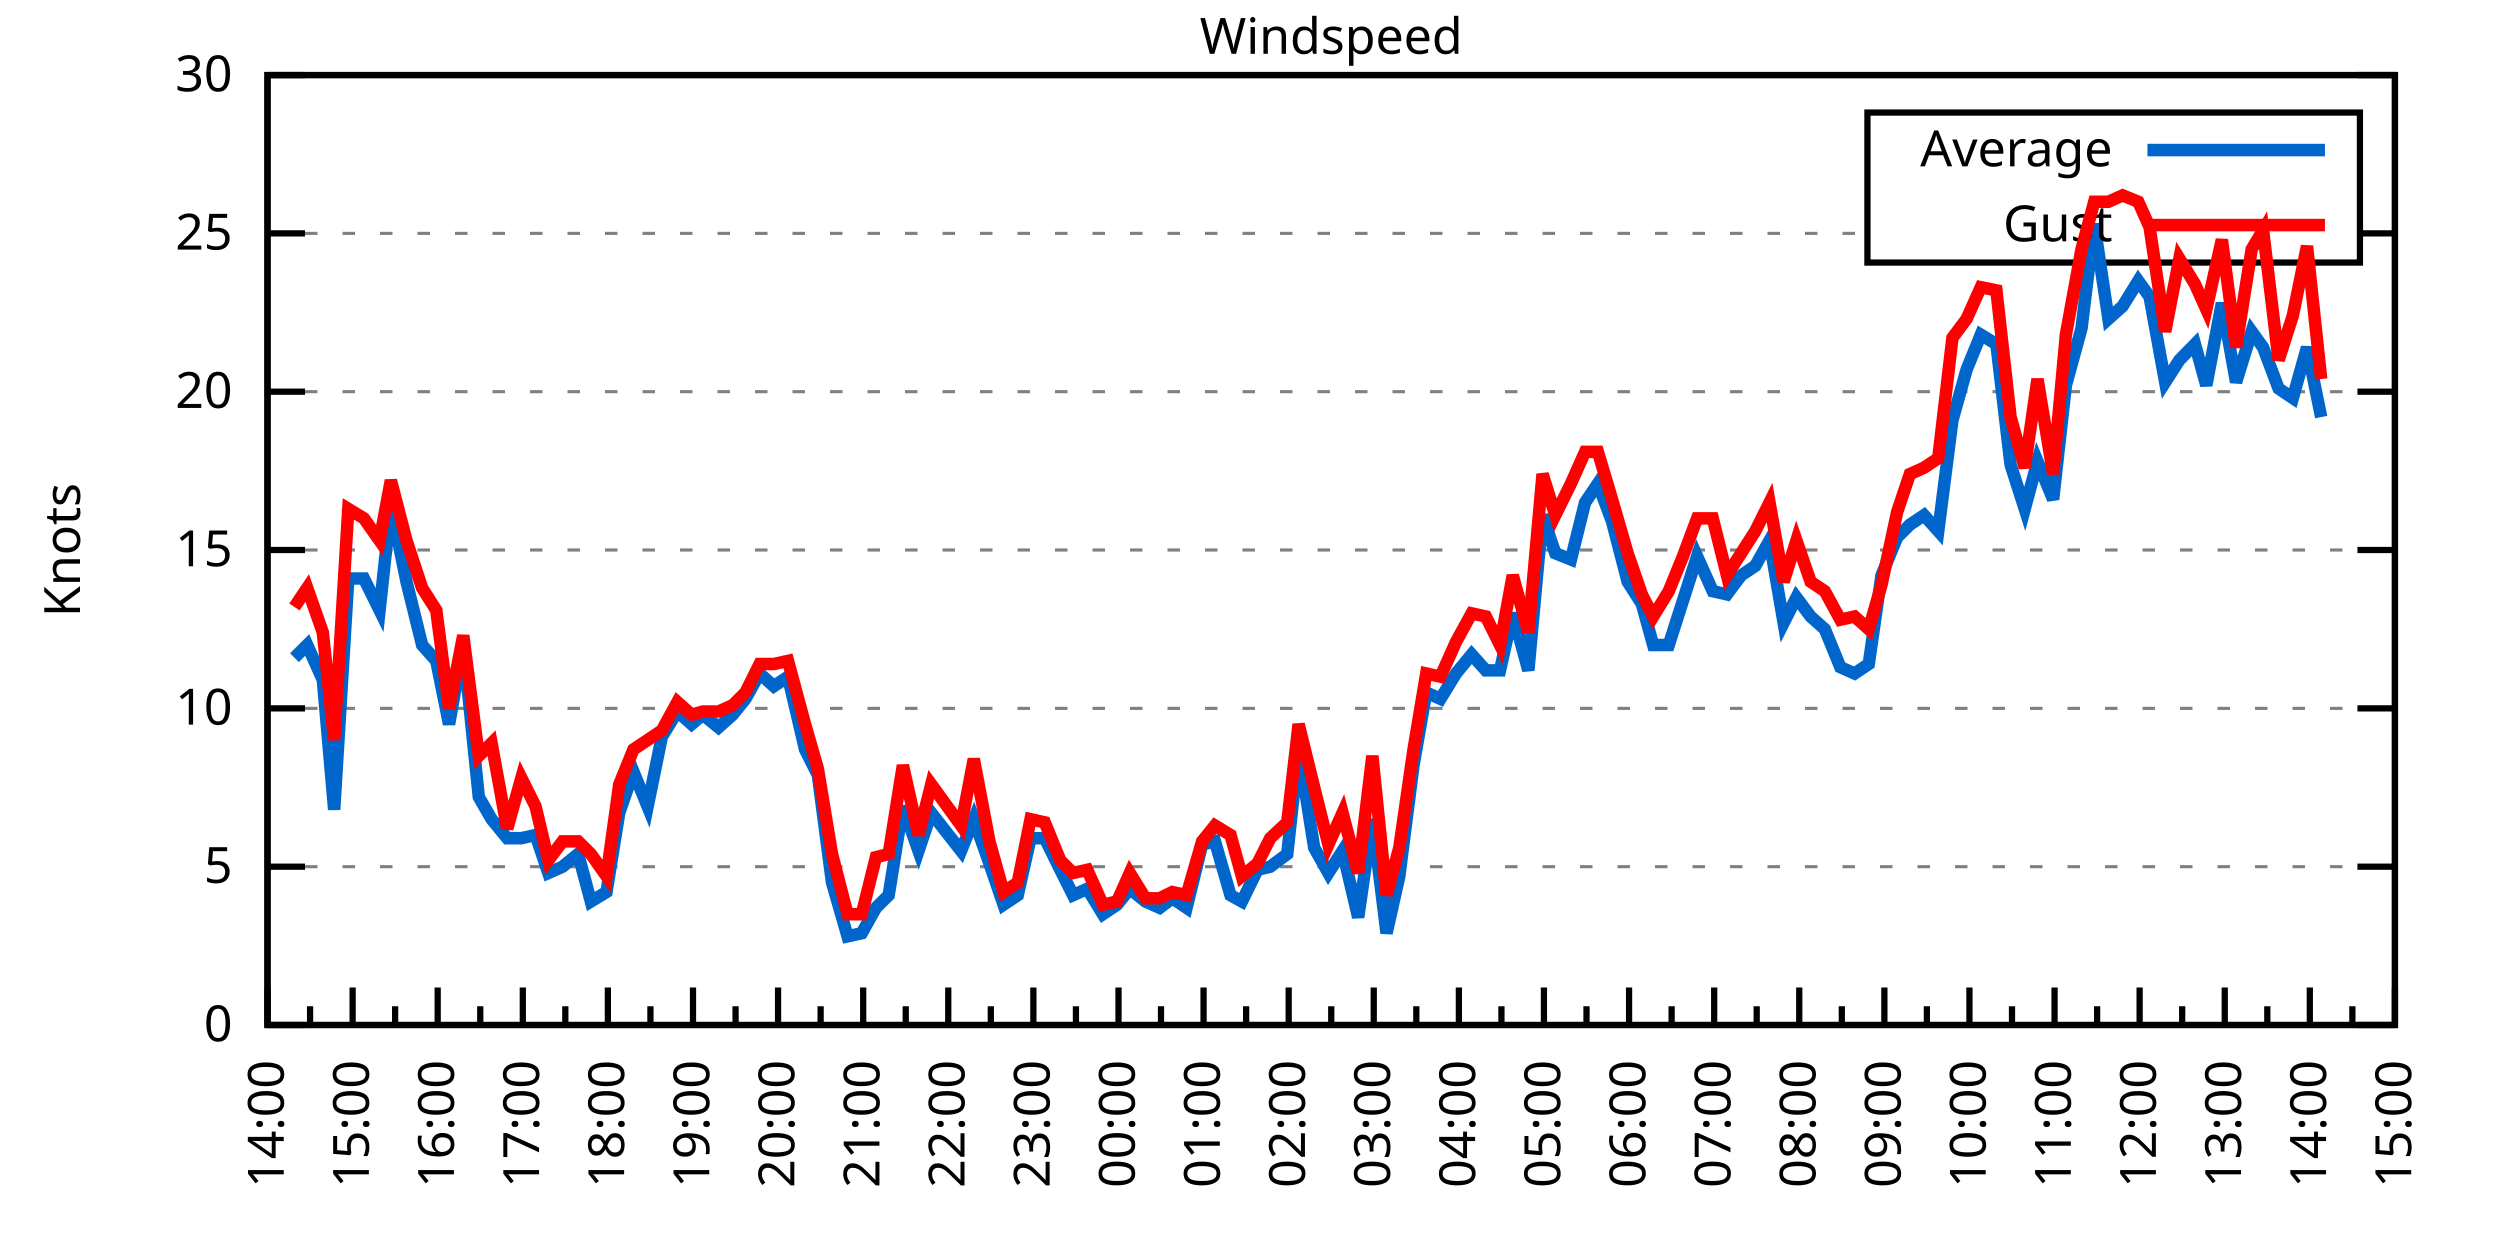
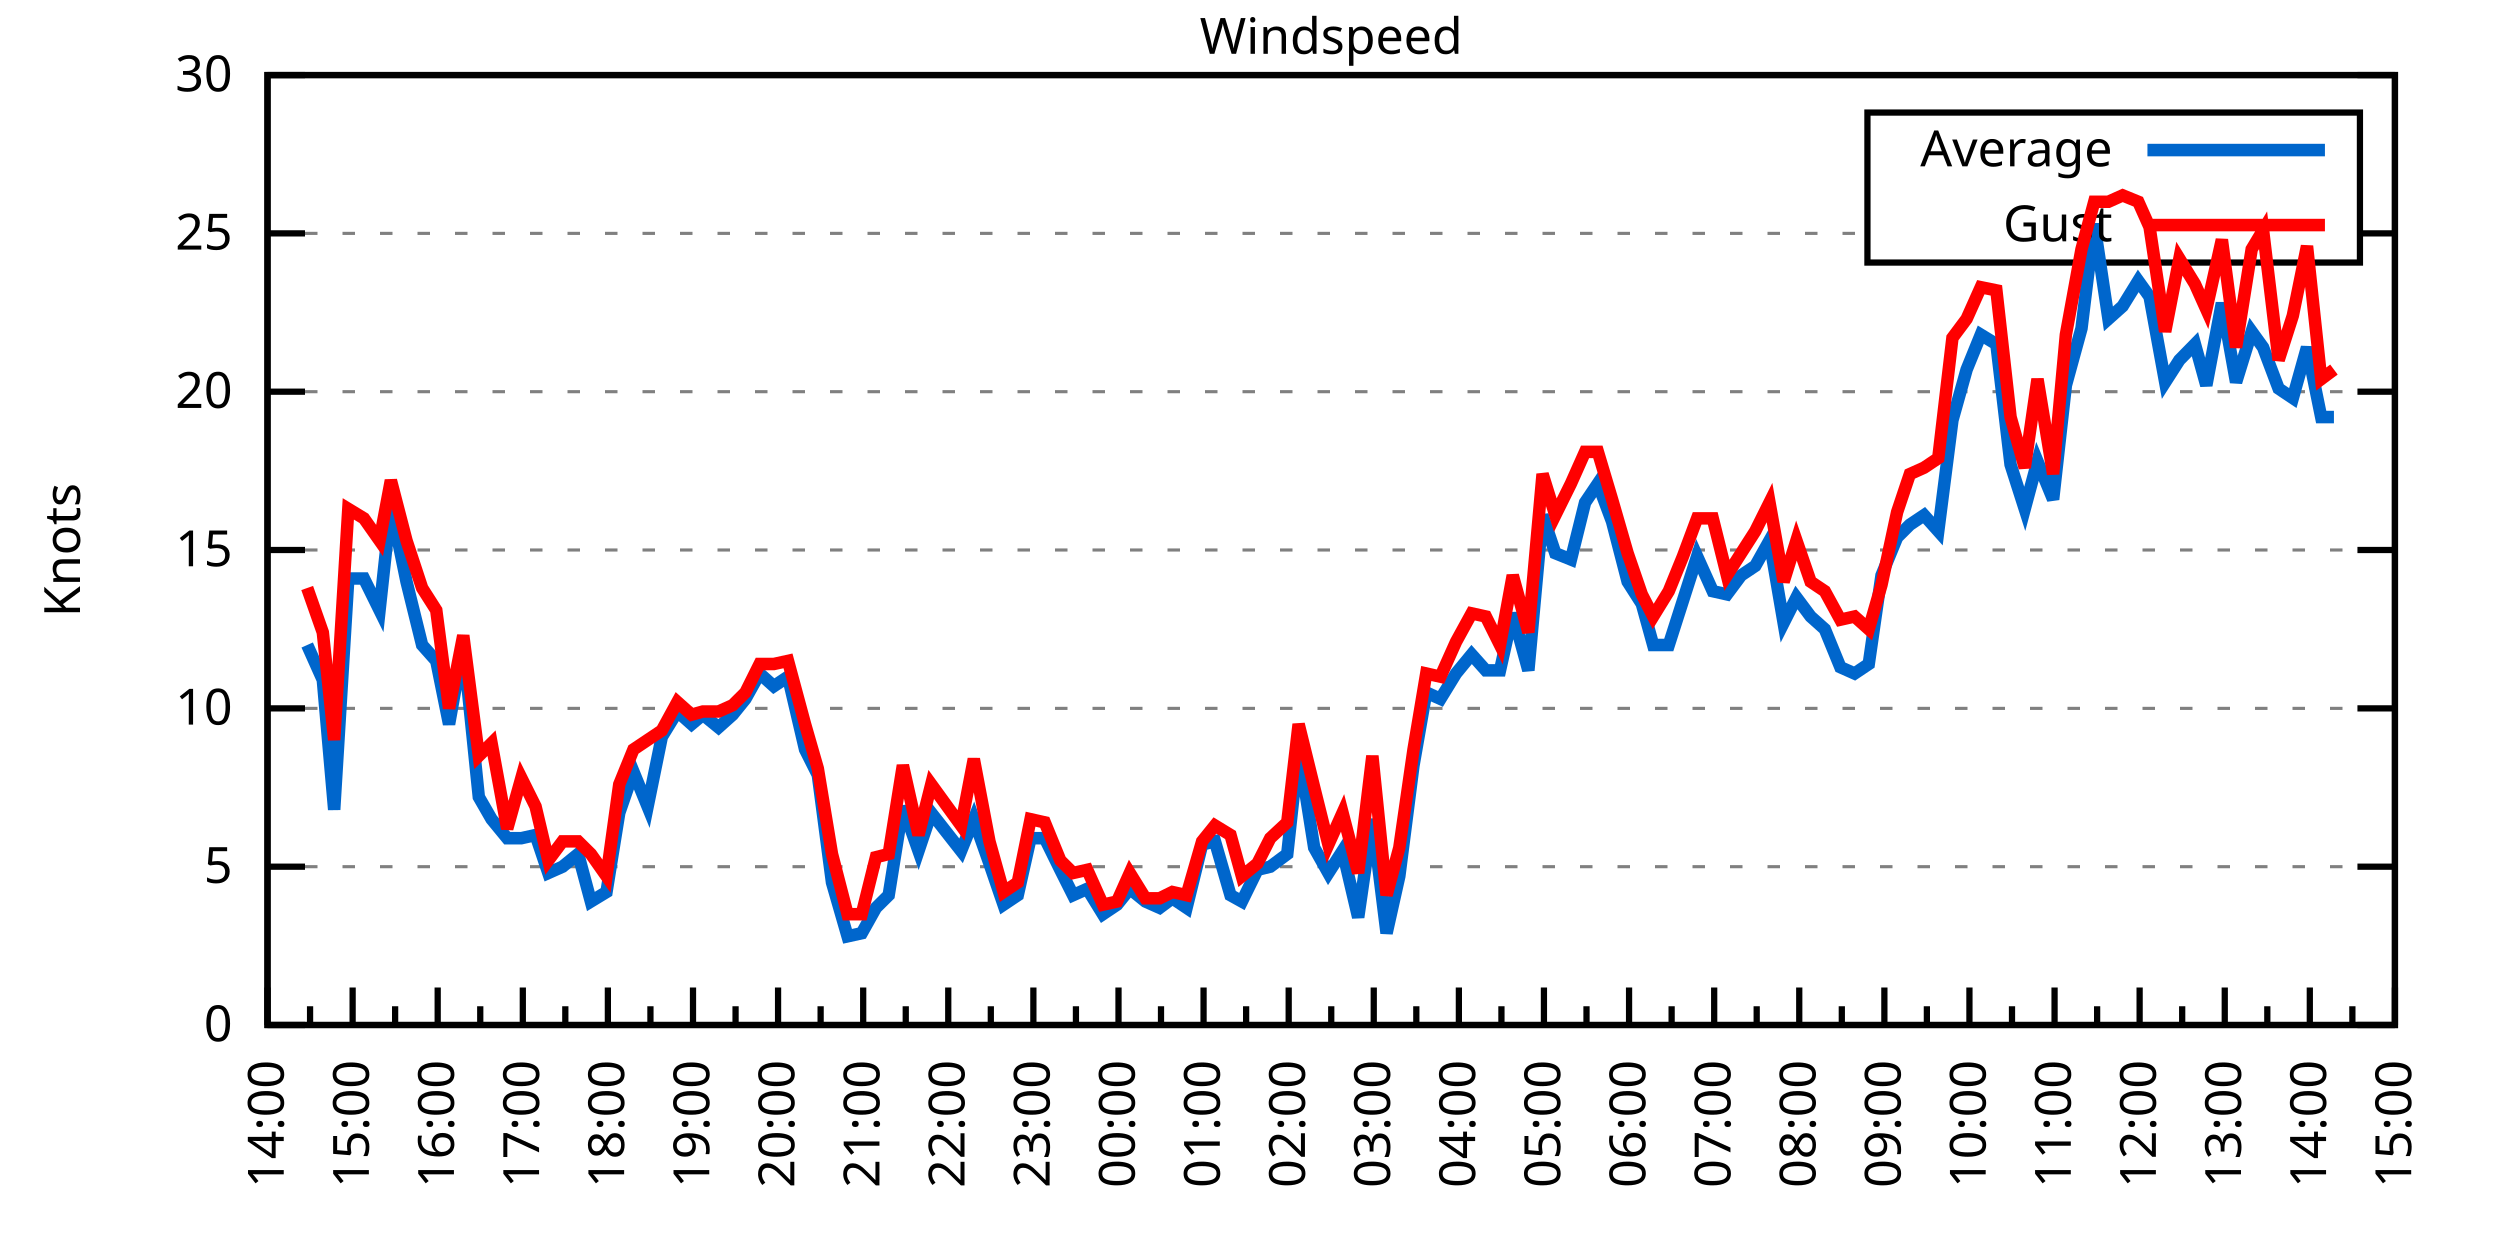
<svg xmlns="http://www.w3.org/2000/svg" xmlns:xlink="http://www.w3.org/1999/xlink" width="400" height="200" viewBox="0 0 400 200">
  <g id="gnuplot_canvas">
    <rect x="0" y="0" width="400" height="200" fill="none" />
    <defs>
      <circle id="gpDot" r="0.5" stroke-width="0.5" stroke="currentColor" />
      <path id="gpPt0" stroke-width="0.333" stroke="currentColor" d="M-1,0 h2 M0,-1 v2" />
      <path id="gpPt1" stroke-width="0.333" stroke="currentColor" d="M-1,-1 L1,1 M1,-1 L-1,1" />
      <path id="gpPt2" stroke-width="0.333" stroke="currentColor" d="M-1,0 L1,0 M0,-1 L0,1 M-1,-1 L1,1 M-1,1 L1,-1" />
      <rect id="gpPt3" stroke-width="0.333" stroke="currentColor" x="-1" y="-1" width="2" height="2" />
      <rect id="gpPt4" stroke-width="0.333" stroke="currentColor" fill="currentColor" x="-1" y="-1" width="2" height="2" />
      <circle id="gpPt5" stroke-width="0.333" stroke="currentColor" cx="0" cy="0" r="1" />
      <use xlink:href="#gpPt5" id="gpPt6" fill="currentColor" stroke="none" />
      <path id="gpPt7" stroke-width="0.333" stroke="currentColor" d="M0,-1.33 L-1.33,0.67 L1.33,0.67 z" />
      <use xlink:href="#gpPt7" id="gpPt8" fill="currentColor" stroke="none" />
      <use xlink:href="#gpPt7" id="gpPt9" stroke="currentColor" transform="rotate(180)" />
      <use xlink:href="#gpPt9" id="gpPt10" fill="currentColor" stroke="none" />
      <use xlink:href="#gpPt3" id="gpPt11" stroke="currentColor" transform="rotate(45)" />
      <use xlink:href="#gpPt11" id="gpPt12" fill="currentColor" stroke="none" />
      <path id="gpPt13" stroke-width="0.333" stroke="currentColor" d="M0,1.330 L1.265,0.411 L0.782,-1.067 L-0.782,-1.076 L-1.265,0.411 z" />
      <use xlink:href="#gpPt13" id="gpPt14" fill="currentColor" stroke="none" />
      <filter id="textbox" filterUnits="objectBoundingBox" x="0" y="0" height="1" width="1">
        <feFlood flood-color="white" flood-opacity="1" result="bgnd" />
        <feComposite in="SourceGraphic" in2="bgnd" operator="atop" />
      </filter>
      <filter id="greybox" filterUnits="objectBoundingBox" x="0" y="0" height="1" width="1">
        <feFlood flood-color="lightgrey" flood-opacity="1" result="grey" />
        <feComposite in="SourceGraphic" in2="grey" operator="atop" />
      </filter>
    </defs>
    <g fill="none" color="white" stroke="currentColor" stroke-width="1.00" stroke-linecap="butt" stroke-linejoin="miter">
</g>
    <g fill="none" color="black" stroke="currentColor" stroke-width="1.00" stroke-linecap="butt" stroke-linejoin="miter">
      <g stroke="none" shape-rendering="crispEdges">
        <polygon fill="rgb(255, 255, 255)" points="42.80,164.00 383.18,164.00 383.18,12.02 42.80,12.02 " />
      </g>
    </g>
    <g fill="none" color="black" stroke="currentColor" stroke-width="1.00" stroke-linecap="butt" stroke-linejoin="miter">
</g>
    <g fill="none" color="black" stroke="black" stroke-width="0.50" stroke-linecap="butt" stroke-linejoin="miter">
</g>
    <g fill="none" color="gray" stroke="currentColor" stroke-width="0.50" stroke-linecap="butt" stroke-linejoin="miter">
      <path stroke="gray" stroke-dasharray="2,4" class="gridline" d="M42.80,164.00 L383.19,164.00  " />
    </g>
    <g fill="none" color="gray" stroke="gray" stroke-width="1.00" stroke-linecap="butt" stroke-linejoin="miter">
</g>
    <g fill="none" color="black" stroke="currentColor" stroke-width="1.00" stroke-linecap="butt" stroke-linejoin="miter">
      <path stroke="black" d="M42.80,164.00 L48.80,164.00 M383.19,164.00 L377.19,164.00  " />
      <g transform="translate(37.20,166.60)" stroke="none" fill="black" font-family="Sans" font-size="8.00" text-anchor="end">
        <text>
          <tspan font-family="Sans"> 0</tspan>
        </text>
      </g>
    </g>
    <g fill="none" color="black" stroke="currentColor" stroke-width="1.00" stroke-linecap="butt" stroke-linejoin="miter">
</g>
    <g fill="none" color="black" stroke="black" stroke-width="0.50" stroke-linecap="butt" stroke-linejoin="miter">
</g>
    <g fill="none" color="gray" stroke="currentColor" stroke-width="0.50" stroke-linecap="butt" stroke-linejoin="miter">
      <path stroke="gray" stroke-dasharray="2,4" class="gridline" d="M42.80,138.67 L383.19,138.67  " />
    </g>
    <g fill="none" color="gray" stroke="gray" stroke-width="1.00" stroke-linecap="butt" stroke-linejoin="miter">
</g>
    <g fill="none" color="black" stroke="currentColor" stroke-width="1.00" stroke-linecap="butt" stroke-linejoin="miter">
      <path stroke="black" d="M42.80,138.67 L48.80,138.67 M383.19,138.67 L377.19,138.67  " />
      <g transform="translate(37.20,141.27)" stroke="none" fill="black" font-family="Sans" font-size="8.00" text-anchor="end">
        <text>
          <tspan font-family="Sans"> 5</tspan>
        </text>
      </g>
    </g>
    <g fill="none" color="black" stroke="currentColor" stroke-width="1.00" stroke-linecap="butt" stroke-linejoin="miter">
</g>
    <g fill="none" color="black" stroke="black" stroke-width="0.50" stroke-linecap="butt" stroke-linejoin="miter">
</g>
    <g fill="none" color="gray" stroke="currentColor" stroke-width="0.50" stroke-linecap="butt" stroke-linejoin="miter">
      <path stroke="gray" stroke-dasharray="2,4" class="gridline" d="M42.80,113.34 L383.19,113.34  " />
    </g>
    <g fill="none" color="gray" stroke="gray" stroke-width="1.00" stroke-linecap="butt" stroke-linejoin="miter">
</g>
    <g fill="none" color="black" stroke="currentColor" stroke-width="1.00" stroke-linecap="butt" stroke-linejoin="miter">
      <path stroke="black" d="M42.80,113.34 L48.80,113.34 M383.19,113.34 L377.19,113.34  " />
      <g transform="translate(37.20,115.94)" stroke="none" fill="black" font-family="Sans" font-size="8.00" text-anchor="end">
        <text>
          <tspan font-family="Sans"> 10</tspan>
        </text>
      </g>
    </g>
    <g fill="none" color="black" stroke="currentColor" stroke-width="1.00" stroke-linecap="butt" stroke-linejoin="miter">
</g>
    <g fill="none" color="black" stroke="black" stroke-width="0.50" stroke-linecap="butt" stroke-linejoin="miter">
</g>
    <g fill="none" color="gray" stroke="currentColor" stroke-width="0.50" stroke-linecap="butt" stroke-linejoin="miter">
      <path stroke="gray" stroke-dasharray="2,4" class="gridline" d="M42.80,88.00 L383.19,88.00  " />
    </g>
    <g fill="none" color="gray" stroke="gray" stroke-width="1.00" stroke-linecap="butt" stroke-linejoin="miter">
</g>
    <g fill="none" color="black" stroke="currentColor" stroke-width="1.00" stroke-linecap="butt" stroke-linejoin="miter">
      <path stroke="black" d="M42.80,88.00 L48.80,88.00 M383.19,88.00 L377.19,88.00  " />
      <g transform="translate(37.20,90.60)" stroke="none" fill="black" font-family="Sans" font-size="8.00" text-anchor="end">
        <text>
          <tspan font-family="Sans"> 15</tspan>
        </text>
      </g>
    </g>
    <g fill="none" color="black" stroke="currentColor" stroke-width="1.00" stroke-linecap="butt" stroke-linejoin="miter">
</g>
    <g fill="none" color="black" stroke="black" stroke-width="0.50" stroke-linecap="butt" stroke-linejoin="miter">
</g>
    <g fill="none" color="gray" stroke="currentColor" stroke-width="0.50" stroke-linecap="butt" stroke-linejoin="miter">
      <path stroke="gray" stroke-dasharray="2,4" class="gridline" d="M42.80,62.67 L383.19,62.67  " />
    </g>
    <g fill="none" color="gray" stroke="gray" stroke-width="1.00" stroke-linecap="butt" stroke-linejoin="miter">
</g>
    <g fill="none" color="black" stroke="currentColor" stroke-width="1.00" stroke-linecap="butt" stroke-linejoin="miter">
      <path stroke="black" d="M42.80,62.67 L48.80,62.67 M383.19,62.67 L377.19,62.67  " />
      <g transform="translate(37.20,65.27)" stroke="none" fill="black" font-family="Sans" font-size="8.00" text-anchor="end">
        <text>
          <tspan font-family="Sans"> 20</tspan>
        </text>
      </g>
    </g>
    <g fill="none" color="black" stroke="currentColor" stroke-width="1.00" stroke-linecap="butt" stroke-linejoin="miter">
</g>
    <g fill="none" color="black" stroke="black" stroke-width="0.50" stroke-linecap="butt" stroke-linejoin="miter">
</g>
    <g fill="none" color="gray" stroke="currentColor" stroke-width="0.50" stroke-linecap="butt" stroke-linejoin="miter">
      <path stroke="gray" stroke-dasharray="2,4" class="gridline" d="M42.80,37.34 L298.79,37.34 M377.59,37.34 L383.19,37.34  " />
    </g>
    <g fill="none" color="gray" stroke="gray" stroke-width="1.00" stroke-linecap="butt" stroke-linejoin="miter">
</g>
    <g fill="none" color="black" stroke="currentColor" stroke-width="1.00" stroke-linecap="butt" stroke-linejoin="miter">
      <path stroke="black" d="M42.80,37.34 L48.80,37.34 M383.19,37.34 L377.19,37.34  " />
      <g transform="translate(37.20,39.94)" stroke="none" fill="black" font-family="Sans" font-size="8.00" text-anchor="end">
        <text>
          <tspan font-family="Sans"> 25</tspan>
        </text>
      </g>
    </g>
    <g fill="none" color="black" stroke="currentColor" stroke-width="1.00" stroke-linecap="butt" stroke-linejoin="miter">
</g>
    <g fill="none" color="black" stroke="black" stroke-width="0.50" stroke-linecap="butt" stroke-linejoin="miter">
</g>
    <g fill="none" color="gray" stroke="currentColor" stroke-width="0.50" stroke-linecap="butt" stroke-linejoin="miter">
      <path stroke="gray" stroke-dasharray="2,4" class="gridline" d="M42.80,12.01 L383.19,12.01  " />
    </g>
    <g fill="none" color="gray" stroke="gray" stroke-width="1.00" stroke-linecap="butt" stroke-linejoin="miter">
</g>
    <g fill="none" color="black" stroke="currentColor" stroke-width="1.00" stroke-linecap="butt" stroke-linejoin="miter">
      <path stroke="black" d="M42.80,12.01 L48.80,12.01 M383.19,12.01 L377.19,12.01  " />
      <g transform="translate(37.20,14.61)" stroke="none" fill="black" font-family="Sans" font-size="8.00" text-anchor="end">
        <text>
          <tspan font-family="Sans"> 30</tspan>
        </text>
      </g>
    </g>
    <g fill="none" color="black" stroke="currentColor" stroke-width="1.00" stroke-linecap="butt" stroke-linejoin="miter">
      <path stroke="black" d="M42.80,164.00 L42.80,158.00  " />
      <g transform="translate(45.40,169.60) rotate(270)" stroke="none" fill="black" font-family="Sans" font-size="8.00" text-anchor="end">
        <text>
          <tspan font-family="Sans">14:00</tspan>
        </text>
      </g>
    </g>
    <g fill="none" color="black" stroke="currentColor" stroke-width="1.00" stroke-linecap="butt" stroke-linejoin="miter">
      <path stroke="black" d="M49.61,164.00 L49.61,161.00 M56.42,164.00 L56.42,158.00  " />
      <g transform="translate(59.02,169.60) rotate(270)" stroke="none" fill="black" font-family="Sans" font-size="8.00" text-anchor="end">
        <text>
          <tspan font-family="Sans">15:00</tspan>
        </text>
      </g>
    </g>
    <g fill="none" color="black" stroke="currentColor" stroke-width="1.00" stroke-linecap="butt" stroke-linejoin="miter">
      <path stroke="black" d="M63.22,164.00 L63.22,161.00 M70.03,164.00 L70.03,158.00  " />
      <g transform="translate(72.63,169.60) rotate(270)" stroke="none" fill="black" font-family="Sans" font-size="8.00" text-anchor="end">
        <text>
          <tspan font-family="Sans">16:00</tspan>
        </text>
      </g>
    </g>
    <g fill="none" color="black" stroke="currentColor" stroke-width="1.00" stroke-linecap="butt" stroke-linejoin="miter">
      <path stroke="black" d="M76.84,164.00 L76.84,161.00 M83.65,164.00 L83.65,158.00  " />
      <g transform="translate(86.25,169.60) rotate(270)" stroke="none" fill="black" font-family="Sans" font-size="8.00" text-anchor="end">
        <text>
          <tspan font-family="Sans">17:00</tspan>
        </text>
      </g>
    </g>
    <g fill="none" color="black" stroke="currentColor" stroke-width="1.00" stroke-linecap="butt" stroke-linejoin="miter">
      <path stroke="black" d="M90.45,164.00 L90.45,161.00 M97.26,164.00 L97.26,158.00  " />
      <g transform="translate(99.86,169.60) rotate(270)" stroke="none" fill="black" font-family="Sans" font-size="8.00" text-anchor="end">
        <text>
          <tspan font-family="Sans">18:00</tspan>
        </text>
      </g>
    </g>
    <g fill="none" color="black" stroke="currentColor" stroke-width="1.00" stroke-linecap="butt" stroke-linejoin="miter">
      <path stroke="black" d="M104.07,164.00 L104.07,161.00 M110.88,164.00 L110.88,158.00  " />
      <g transform="translate(113.48,169.60) rotate(270)" stroke="none" fill="black" font-family="Sans" font-size="8.00" text-anchor="end">
        <text>
          <tspan font-family="Sans">19:00</tspan>
        </text>
      </g>
    </g>
    <g fill="none" color="black" stroke="currentColor" stroke-width="1.00" stroke-linecap="butt" stroke-linejoin="miter">
      <path stroke="black" d="M117.69,164.00 L117.69,161.00 M124.49,164.00 L124.49,158.00  " />
      <g transform="translate(127.09,169.60) rotate(270)" stroke="none" fill="black" font-family="Sans" font-size="8.00" text-anchor="end">
        <text>
          <tspan font-family="Sans">20:00</tspan>
        </text>
      </g>
    </g>
    <g fill="none" color="black" stroke="currentColor" stroke-width="1.00" stroke-linecap="butt" stroke-linejoin="miter">
      <path stroke="black" d="M131.30,164.00 L131.30,161.00 M138.11,164.00 L138.11,158.00  " />
      <g transform="translate(140.71,169.60) rotate(270)" stroke="none" fill="black" font-family="Sans" font-size="8.00" text-anchor="end">
        <text>
          <tspan font-family="Sans">21:00</tspan>
        </text>
      </g>
    </g>
    <g fill="none" color="black" stroke="currentColor" stroke-width="1.00" stroke-linecap="butt" stroke-linejoin="miter">
      <path stroke="black" d="M144.92,164.00 L144.92,161.00 M151.72,164.00 L151.72,158.00  " />
      <g transform="translate(154.32,169.60) rotate(270)" stroke="none" fill="black" font-family="Sans" font-size="8.00" text-anchor="end">
        <text>
          <tspan font-family="Sans">22:00</tspan>
        </text>
      </g>
    </g>
    <g fill="none" color="black" stroke="currentColor" stroke-width="1.00" stroke-linecap="butt" stroke-linejoin="miter">
      <path stroke="black" d="M158.53,164.00 L158.53,161.00 M165.34,164.00 L165.34,158.00  " />
      <g transform="translate(167.94,169.60) rotate(270)" stroke="none" fill="black" font-family="Sans" font-size="8.00" text-anchor="end">
        <text>
          <tspan font-family="Sans">23:00</tspan>
        </text>
      </g>
    </g>
    <g fill="none" color="black" stroke="currentColor" stroke-width="1.00" stroke-linecap="butt" stroke-linejoin="miter">
      <path stroke="black" d="M172.15,164.00 L172.15,161.00 M178.96,164.00 L178.96,158.00  " />
      <g transform="translate(181.56,169.60) rotate(270)" stroke="none" fill="black" font-family="Sans" font-size="8.00" text-anchor="end">
        <text>
          <tspan font-family="Sans">00:00</tspan>
        </text>
      </g>
    </g>
    <g fill="none" color="black" stroke="currentColor" stroke-width="1.00" stroke-linecap="butt" stroke-linejoin="miter">
      <path stroke="black" d="M185.76,164.00 L185.76,161.00 M192.57,164.00 L192.57,158.00  " />
      <g transform="translate(195.17,169.60) rotate(270)" stroke="none" fill="black" font-family="Sans" font-size="8.00" text-anchor="end">
        <text>
          <tspan font-family="Sans">01:00</tspan>
        </text>
      </g>
    </g>
    <g fill="none" color="black" stroke="currentColor" stroke-width="1.00" stroke-linecap="butt" stroke-linejoin="miter">
      <path stroke="black" d="M199.38,164.00 L199.38,161.00 M206.19,164.00 L206.19,158.00  " />
      <g transform="translate(208.79,169.60) rotate(270)" stroke="none" fill="black" font-family="Sans" font-size="8.00" text-anchor="end">
        <text>
          <tspan font-family="Sans">02:00</tspan>
        </text>
      </g>
    </g>
    <g fill="none" color="black" stroke="currentColor" stroke-width="1.00" stroke-linecap="butt" stroke-linejoin="miter">
      <path stroke="black" d="M213.00,164.00 L213.00,161.00 M219.80,164.00 L219.80,158.00  " />
      <g transform="translate(222.40,169.60) rotate(270)" stroke="none" fill="black" font-family="Sans" font-size="8.00" text-anchor="end">
        <text>
          <tspan font-family="Sans">03:00</tspan>
        </text>
      </g>
    </g>
    <g fill="none" color="black" stroke="currentColor" stroke-width="1.00" stroke-linecap="butt" stroke-linejoin="miter">
      <path stroke="black" d="M226.61,164.00 L226.61,161.00 M233.42,164.00 L233.42,158.00  " />
      <g transform="translate(236.02,169.60) rotate(270)" stroke="none" fill="black" font-family="Sans" font-size="8.00" text-anchor="end">
        <text>
          <tspan font-family="Sans">04:00</tspan>
        </text>
      </g>
    </g>
    <g fill="none" color="black" stroke="currentColor" stroke-width="1.00" stroke-linecap="butt" stroke-linejoin="miter">
      <path stroke="black" d="M240.23,164.00 L240.23,161.00 M247.03,164.00 L247.03,158.00  " />
      <g transform="translate(249.63,169.60) rotate(270)" stroke="none" fill="black" font-family="Sans" font-size="8.00" text-anchor="end">
        <text>
          <tspan font-family="Sans">05:00</tspan>
        </text>
      </g>
    </g>
    <g fill="none" color="black" stroke="currentColor" stroke-width="1.00" stroke-linecap="butt" stroke-linejoin="miter">
      <path stroke="black" d="M253.84,164.00 L253.84,161.00 M260.65,164.00 L260.65,158.00  " />
      <g transform="translate(263.25,169.60) rotate(270)" stroke="none" fill="black" font-family="Sans" font-size="8.00" text-anchor="end">
        <text>
          <tspan font-family="Sans">06:00</tspan>
        </text>
      </g>
    </g>
    <g fill="none" color="black" stroke="currentColor" stroke-width="1.00" stroke-linecap="butt" stroke-linejoin="miter">
      <path stroke="black" d="M267.46,164.00 L267.46,161.00 M274.27,164.00 L274.27,158.00  " />
      <g transform="translate(276.87,169.60) rotate(270)" stroke="none" fill="black" font-family="Sans" font-size="8.00" text-anchor="end">
        <text>
          <tspan font-family="Sans">07:00</tspan>
        </text>
      </g>
    </g>
    <g fill="none" color="black" stroke="currentColor" stroke-width="1.00" stroke-linecap="butt" stroke-linejoin="miter">
      <path stroke="black" d="M281.07,164.00 L281.07,161.00 M287.88,164.00 L287.88,158.00  " />
      <g transform="translate(290.48,169.60) rotate(270)" stroke="none" fill="black" font-family="Sans" font-size="8.00" text-anchor="end">
        <text>
          <tspan font-family="Sans">08:00</tspan>
        </text>
      </g>
    </g>
    <g fill="none" color="black" stroke="currentColor" stroke-width="1.00" stroke-linecap="butt" stroke-linejoin="miter">
      <path stroke="black" d="M294.69,164.00 L294.69,161.00 M301.50,164.00 L301.50,158.00  " />
      <g transform="translate(304.10,169.60) rotate(270)" stroke="none" fill="black" font-family="Sans" font-size="8.00" text-anchor="end">
        <text>
          <tspan font-family="Sans">09:00</tspan>
        </text>
      </g>
    </g>
    <g fill="none" color="black" stroke="currentColor" stroke-width="1.00" stroke-linecap="butt" stroke-linejoin="miter">
      <path stroke="black" d="M308.30,164.00 L308.30,161.00 M315.11,164.00 L315.11,158.00  " />
      <g transform="translate(317.71,169.60) rotate(270)" stroke="none" fill="black" font-family="Sans" font-size="8.00" text-anchor="end">
        <text>
          <tspan font-family="Sans">10:00</tspan>
        </text>
      </g>
    </g>
    <g fill="none" color="black" stroke="currentColor" stroke-width="1.00" stroke-linecap="butt" stroke-linejoin="miter">
      <path stroke="black" d="M321.92,164.00 L321.92,161.00 M328.73,164.00 L328.73,158.00  " />
      <g transform="translate(331.33,169.60) rotate(270)" stroke="none" fill="black" font-family="Sans" font-size="8.00" text-anchor="end">
        <text>
          <tspan font-family="Sans">11:00</tspan>
        </text>
      </g>
    </g>
    <g fill="none" color="black" stroke="currentColor" stroke-width="1.00" stroke-linecap="butt" stroke-linejoin="miter">
      <path stroke="black" d="M335.54,164.00 L335.54,161.00 M342.34,164.00 L342.34,158.00  " />
      <g transform="translate(344.94,169.60) rotate(270)" stroke="none" fill="black" font-family="Sans" font-size="8.00" text-anchor="end">
        <text>
          <tspan font-family="Sans">12:00</tspan>
        </text>
      </g>
    </g>
    <g fill="none" color="black" stroke="currentColor" stroke-width="1.00" stroke-linecap="butt" stroke-linejoin="miter">
      <path stroke="black" d="M349.15,164.00 L349.15,161.00 M355.96,164.00 L355.96,158.00  " />
      <g transform="translate(358.56,169.60) rotate(270)" stroke="none" fill="black" font-family="Sans" font-size="8.00" text-anchor="end">
        <text>
          <tspan font-family="Sans">13:00</tspan>
        </text>
      </g>
    </g>
    <g fill="none" color="black" stroke="currentColor" stroke-width="1.00" stroke-linecap="butt" stroke-linejoin="miter">
      <path stroke="black" d="M362.77,164.00 L362.77,161.00 M369.57,164.00 L369.57,158.00  " />
      <g transform="translate(372.17,169.60) rotate(270)" stroke="none" fill="black" font-family="Sans" font-size="8.00" text-anchor="end">
        <text>
          <tspan font-family="Sans">14:00</tspan>
        </text>
      </g>
    </g>
    <g fill="none" color="black" stroke="currentColor" stroke-width="1.00" stroke-linecap="butt" stroke-linejoin="miter">
      <path stroke="black" d="M376.38,164.00 L376.38,161.00 M383.19,164.00 L383.19,158.00  " />
      <g transform="translate(385.79,169.60) rotate(270)" stroke="none" fill="black" font-family="Sans" font-size="8.00" text-anchor="end">
        <text>
          <tspan font-family="Sans">15:00</tspan>
        </text>
      </g>
    </g>
    <g fill="none" color="black" stroke="currentColor" stroke-width="1.00" stroke-linecap="butt" stroke-linejoin="miter">
</g>
    <g fill="none" color="black" stroke="currentColor" stroke-width="1.00" stroke-linecap="butt" stroke-linejoin="miter">
      <path stroke="black" d="M42.80,12.01 L42.80,164.00 L383.19,164.00 L383.19,12.01 L42.80,12.01 Z  " />
    </g>
    <g fill="none" color="black" stroke="currentColor" stroke-width="1.00" stroke-linecap="butt" stroke-linejoin="miter">
      <g transform="translate(12.80,88.01) rotate(270)" stroke="none" fill="black" font-family="Sans" font-size="8.00" text-anchor="middle">
        <text>
          <tspan font-family="Sans">Knots</tspan>
        </text>
      </g>
    </g>
    <g fill="none" color="black" stroke="currentColor" stroke-width="1.00" stroke-linecap="butt" stroke-linejoin="miter">
</g>
    <g fill="none" color="black" stroke="currentColor" stroke-width="1.00" stroke-linecap="butt" stroke-linejoin="miter">
      <path stroke="black" d="M298.79,42.01 L298.79,18.01 L377.59,18.01 L377.59,42.01 L298.79,42.01 Z  " />
    </g>
    <g id="Windspeed_plot_1">
      <g fill="none" color="white" stroke="black" stroke-width="2.00" stroke-linecap="butt" stroke-linejoin="miter">
</g>
      <g fill="none" color="black" stroke="currentColor" stroke-width="2.00" stroke-linecap="butt" stroke-linejoin="miter">
        <g transform="translate(337.99,26.61)" stroke="none" fill="black" font-family="Sans" font-size="8.00" text-anchor="end">
          <text>
            <tspan font-family="Sans">Average</tspan>
          </text>
        </g>
      </g>
      <g fill="none" color="black" stroke="currentColor" stroke-width="2.00" stroke-linecap="butt" stroke-linejoin="miter">
-         <path stroke="rgb(  0, 102, 204)" d="M343.59,24.01 L371.99,24.01 M47.11,105.23 L49.15,103.20 L51.65,108.78 L53.47,129.55 L55.73,92.56 L58.23,92.56   L60.73,97.63 L62.54,80.91 L65.04,93.07 L67.54,103.20 L69.80,105.74 L71.85,115.87 L74.12,103.20 L76.61,127.52   L78.65,131.07 L81.15,134.11 L83.42,134.11 L85.69,133.60 L87.73,139.68 L90.00,138.67 L92.50,136.64 L94.54,144.24   L97.04,142.72 L99.08,130.06 L101.35,123.47 L103.62,129.04 L105.89,117.90 L108.38,113.84 L110.65,115.87 L112.47,114.35   L114.96,116.38 L117.23,114.35 L119.27,111.82 L121.54,107.76 L123.81,109.79 L126.08,108.27 L128.81,119.92 L130.85,123.98   L133.12,141.20 L135.61,149.81 L137.88,149.31 L140.15,145.25 L142.19,143.23 L144.46,129.04 L146.96,136.14 L149.00,130.06   L153.77,136.14 L155.81,131.07 L158.31,138.16 L160.57,144.75 L162.84,143.23 L164.89,134.11 L167.16,134.11 L169.65,139.17   L171.69,143.23 L173.96,142.21 L176.46,146.27 L178.73,144.75 L180.77,142.21 L183.27,144.24 L185.54,145.25 L187.58,143.73   L189.85,145.25 L192.34,135.12 L194.39,134.62 L196.88,143.23 L198.70,144.24 L201.19,139.17 L203.24,138.67 L205.96,136.64   L207.78,119.92 L210.27,135.63 L212.54,139.68 L214.81,136.14 L217.31,146.77 L219.58,131.07 L221.85,149.31 L223.89,140.19   L226.16,122.46 L228.20,110.80 L230.47,111.82 L232.96,107.76 L235.46,104.72 L237.73,107.26 L240.00,107.26 L242.04,98.14   L244.54,107.26 L246.81,82.43 L248.85,88.51 L251.35,89.52 L253.61,80.41 L255.66,77.37 L257.93,83.45 L260.42,93.07   L262.69,96.62 L264.51,103.20 L267.00,103.20 L269.27,96.11 L271.54,89.02 L274.04,94.59 L276.31,95.10 L278.58,92.06   L280.85,90.54 L283.12,86.49 L285.38,99.66 L287.43,95.60 L289.70,98.64 L291.97,100.67 L294.46,106.75 L296.73,107.76   L299.00,106.24 L301.04,92.06 L303.54,85.98 L305.58,83.95 L307.85,82.43 L310.12,84.97 L312.39,67.23 L314.66,59.13   L316.93,53.55 L319.42,55.07 L321.69,74.33 L323.96,81.42 L326.00,73.82 L328.50,79.90 L330.54,61.66 L333.04,52.54   L335.08,35.82 L337.35,51.02 L339.62,48.99 L342.12,44.94 L343.93,47.47 L346.43,61.15 L348.70,57.61 L351.19,55.07   L353.01,61.66 L355.50,48.49 L357.77,61.15 L360.27,53.05 L362.09,55.58 L364.58,62.17 L366.85,63.69 L369.12,55.58   L371.39,66.73  " />
+         <path stroke="rgb(  0, 102, 204)" d="M343.59,24.01 L371.99,24.01 M49.15,103.20 L51.65,108.78 L53.47,129.55 L55.73,92.56 L58.23,92.56 L60.73,97.63   L62.54,80.91 L65.04,93.07 L67.54,103.20 L69.80,105.74 L71.85,115.87 L74.12,103.20 L76.61,127.52 L78.65,131.07   L81.15,134.11 L83.42,134.11 L85.69,133.60 L87.73,139.68 L90.00,138.67 L92.50,136.64 L94.54,144.24 L97.04,142.72   L99.08,130.06 L101.35,123.47 L103.62,129.04 L105.89,117.90 L108.38,113.84 L110.65,115.87 L112.47,114.35 L114.96,116.38   L117.23,114.35 L119.27,111.82 L121.54,107.76 L123.81,109.79 L126.08,108.27 L128.81,119.92 L130.85,123.98 L133.12,141.20   L135.61,149.81 L137.88,149.31 L140.15,145.25 L142.19,143.23 L144.46,129.04 L146.96,136.14 L149.00,130.06 L153.77,136.14   L155.81,131.07 L158.31,138.16 L160.57,144.75 L162.84,143.23 L164.89,134.11 L167.16,134.11 L169.65,139.17 L171.69,143.23   L173.96,142.21 L176.46,146.27 L178.73,144.75 L180.77,142.21 L183.27,144.24 L185.54,145.25 L187.58,143.73 L189.85,145.25   L192.34,135.12 L194.39,134.62 L196.88,143.23 L198.70,144.24 L201.19,139.17 L203.24,138.67 L205.96,136.64 L207.78,119.92   L210.27,135.63 L212.54,139.68 L214.81,136.14 L217.31,146.77 L219.58,131.07 L221.85,149.31 L223.89,140.19 L226.16,122.46   L228.20,110.80 L230.47,111.82 L232.96,107.76 L235.46,104.72 L237.73,107.26 L240.00,107.26 L242.04,98.14 L244.54,107.26   L246.81,82.43 L248.85,88.51 L251.35,89.52 L253.61,80.41 L255.66,77.37 L257.93,83.45 L260.42,93.07 L262.69,96.62   L264.51,103.20 L267.00,103.20 L269.27,96.11 L271.54,89.02 L274.04,94.59 L276.31,95.10 L278.58,92.06 L280.85,90.54   L283.12,86.49 L285.38,99.66 L287.43,95.60 L289.70,98.64 L291.97,100.67 L294.46,106.75 L296.73,107.76 L299.00,106.24   L301.04,92.06 L303.54,85.98 L305.58,83.95 L307.85,82.43 L310.12,84.97 L312.39,67.23 L314.66,59.13 L316.93,53.55   L319.42,55.07 L321.69,74.33 L323.96,81.42 L326.00,73.82 L328.50,79.90 L330.54,61.66 L333.04,52.54 L335.08,35.82   L337.35,51.02 L339.62,48.99 L342.12,44.94 L343.93,47.47 L346.43,61.15 L348.70,57.61 L351.19,55.07 L353.01,61.66   L355.50,48.49 L357.77,61.15 L360.27,53.05 L362.09,55.58 L364.58,62.17 L366.85,63.69 L369.12,55.58 L371.39,66.73   L373.43,66.73  " />
      </g>
    </g>
    <g id="Windspeed_plot_2">
      <g fill="none" color="black" stroke="currentColor" stroke-width="2.00" stroke-linecap="butt" stroke-linejoin="miter">
        <g transform="translate(337.99,38.61)" stroke="none" fill="black" font-family="Sans" font-size="8.00" text-anchor="end">
          <text>
            <tspan font-family="Sans">Gust</tspan>
          </text>
        </g>
      </g>
      <g fill="none" color="black" stroke="currentColor" stroke-width="2.00" stroke-linecap="butt" stroke-linejoin="miter">
-         <path stroke="rgb(255,   0,   0)" d="M343.59,36.01 L371.99,36.01 M47.11,97.12 L49.15,94.08 L51.65,101.18 L53.47,118.40 L55.73,81.42 L58.23,82.94   L60.73,86.49 L62.54,76.86 L65.04,86.49 L67.54,94.08 L69.80,97.63 L71.85,113.34 L74.12,101.68 L76.61,120.94   L78.65,118.91 L81.15,132.59 L83.42,124.48 L85.69,129.04 L87.73,137.66 L90.00,134.62 L92.50,134.62 L94.54,136.64   L97.04,140.19 L99.08,125.50 L101.35,119.92 L103.62,118.40 L105.89,116.88 L108.38,112.32 L110.65,114.35 L112.47,113.84   L114.96,113.84 L117.23,112.83 L119.27,110.80 L121.54,106.24 L123.81,106.24 L126.08,105.74 L128.81,115.87 L130.85,122.96   L133.12,136.64 L135.61,146.27 L137.88,146.27 L140.15,137.15 L142.19,136.64 L144.46,122.46 L146.96,133.60 L149.00,125.50   L153.77,132.08 L155.81,121.44 L158.31,134.62 L160.57,142.72 L162.84,141.20 L164.89,131.07 L167.16,131.58 L169.65,137.66   L171.69,139.68 L173.96,139.17 L176.46,144.75 L178.73,144.24 L180.77,139.68 L183.27,143.73 L185.54,143.73 L187.58,142.72   L189.85,143.23 L192.34,134.62 L194.39,132.08 L196.88,133.60 L198.70,140.19 L201.19,138.16 L203.24,134.11 L205.96,131.58   L207.78,115.87 L210.27,126.00 L212.54,135.12 L214.81,130.06 L217.31,139.68 L219.58,120.94 L221.85,143.23 L223.89,135.63   L226.16,119.92 L228.20,107.76 L230.47,108.27 L232.96,102.70 L235.46,98.14 L237.73,98.64 L240.00,103.20 L242.04,92.06   L244.54,101.18 L246.81,75.85 L248.85,82.43 L251.35,77.37 L253.61,72.30 L255.66,72.30 L257.93,79.90 L260.42,88.51   L262.69,95.10 L264.51,98.64 L267.00,94.59 L269.27,89.02 L271.54,82.94 L274.04,82.94 L276.31,92.06 L278.58,88.51   L280.85,84.97 L283.12,80.41 L285.38,93.07 L287.43,86.49 L289.70,93.07 L291.97,94.59 L294.46,99.15 L296.73,98.64   L299.00,100.67 L301.04,93.58 L303.54,81.93 L305.58,75.85 L307.85,74.83 L310.12,73.31 L312.39,54.06 L314.66,51.02   L316.93,45.95 L319.42,46.46 L321.69,66.73 L323.96,74.83 L326.00,60.65 L328.50,75.85 L330.54,53.55 L333.04,39.87   L335.08,32.28 L337.35,32.28 L339.62,31.26 L342.12,32.28 L343.93,36.33 L346.43,53.05 L348.70,41.39 L351.19,45.45   L353.01,49.50 L355.50,38.35 L357.77,55.58 L360.27,39.87 L362.09,36.84 L364.58,57.61 L366.85,50.51 L369.12,39.37   L371.39,60.65  " />
+         <path stroke="rgb(255,   0,   0)" d="M343.59,36.01 L371.99,36.01 M49.15,94.08 L51.65,101.18 L53.47,118.40 L55.73,81.42 L58.23,82.94 L60.73,86.49   L62.54,76.86 L65.04,86.49 L67.54,94.08 L69.80,97.63 L71.85,113.34 L74.12,101.68 L76.61,120.94 L78.65,118.91   L81.15,132.59 L83.42,124.48 L85.69,129.04 L87.73,137.66 L90.00,134.62 L92.50,134.62 L94.54,136.64 L97.04,140.19   L99.08,125.50 L101.35,119.92 L103.62,118.40 L105.89,116.88 L108.38,112.32 L110.65,114.35 L112.47,113.84 L114.96,113.84   L117.23,112.83 L119.27,110.80 L121.54,106.24 L123.81,106.24 L126.08,105.74 L128.81,115.87 L130.85,122.96 L133.12,136.64   L135.61,146.27 L137.88,146.27 L140.15,137.15 L142.19,136.64 L144.46,122.46 L146.96,133.60 L149.00,125.50 L153.77,132.08   L155.81,121.44 L158.31,134.62 L160.57,142.72 L162.84,141.20 L164.89,131.07 L167.16,131.58 L169.65,137.66 L171.69,139.68   L173.96,139.17 L176.46,144.75 L178.73,144.24 L180.77,139.68 L183.27,143.73 L185.54,143.73 L187.58,142.72 L189.85,143.23   L192.34,134.62 L194.39,132.08 L196.88,133.60 L198.70,140.19 L201.19,138.16 L203.24,134.11 L205.96,131.58 L207.78,115.87   L210.27,126.00 L212.54,135.12 L214.81,130.06 L217.31,139.68 L219.58,120.94 L221.85,143.23 L223.89,135.63 L226.16,119.92   L228.20,107.76 L230.47,108.27 L232.96,102.70 L235.46,98.14 L237.73,98.64 L240.00,103.20 L242.04,92.06 L244.54,101.18   L246.81,75.85 L248.85,82.43 L251.35,77.37 L253.61,72.30 L255.66,72.30 L257.93,79.90 L260.42,88.51 L262.69,95.10   L264.51,98.64 L267.00,94.59 L269.27,89.02 L271.54,82.94 L274.04,82.94 L276.31,92.06 L278.58,88.51 L280.85,84.97   L283.12,80.41 L285.38,93.07 L287.43,86.49 L289.70,93.07 L291.97,94.59 L294.46,99.15 L296.73,98.64 L299.00,100.67   L301.04,93.58 L303.54,81.93 L305.58,75.85 L307.85,74.83 L310.12,73.31 L312.39,54.06 L314.66,51.02 L316.93,45.95   L319.42,46.46 L321.69,66.73 L323.96,74.83 L326.00,60.65 L328.50,75.85 L330.54,53.55 L333.04,39.87 L335.08,32.28   L337.35,32.28 L339.62,31.26 L342.12,32.28 L343.93,36.33 L346.43,53.05 L348.70,41.39 L351.19,45.45 L353.01,49.50   L355.50,38.35 L357.77,55.58 L360.27,39.87 L362.09,36.84 L364.58,57.61 L366.85,50.51 L369.12,39.37 L371.39,60.65   L373.43,59.13  " />
      </g>
    </g>
    <g fill="none" color="black" stroke="currentColor" stroke-width="2.00" stroke-linecap="butt" stroke-linejoin="miter">
</g>
    <g fill="none" color="black" stroke="black" stroke-width="1.00" stroke-linecap="butt" stroke-linejoin="miter">
</g>
    <g fill="none" color="black" stroke="currentColor" stroke-width="1.00" stroke-linecap="butt" stroke-linejoin="miter">
      <path stroke="black" d="M42.80,12.01 L42.80,164.00 L383.19,164.00 L383.19,12.01 L42.80,12.01 Z  " />
    </g>
    <g fill="none" color="black" stroke="currentColor" stroke-width="1.00" stroke-linecap="butt" stroke-linejoin="miter">
      <g transform="translate(212.99,8.61)" stroke="none" fill="black" font-family="Sans" font-size="8.00" text-anchor="middle">
        <text>
          <tspan font-family="Sans">Windspeed</tspan>
        </text>
      </g>
    </g>
    <g fill="none" color="black" stroke="currentColor" stroke-width="1.00" stroke-linecap="butt" stroke-linejoin="miter">
</g>
  </g>
</svg>
